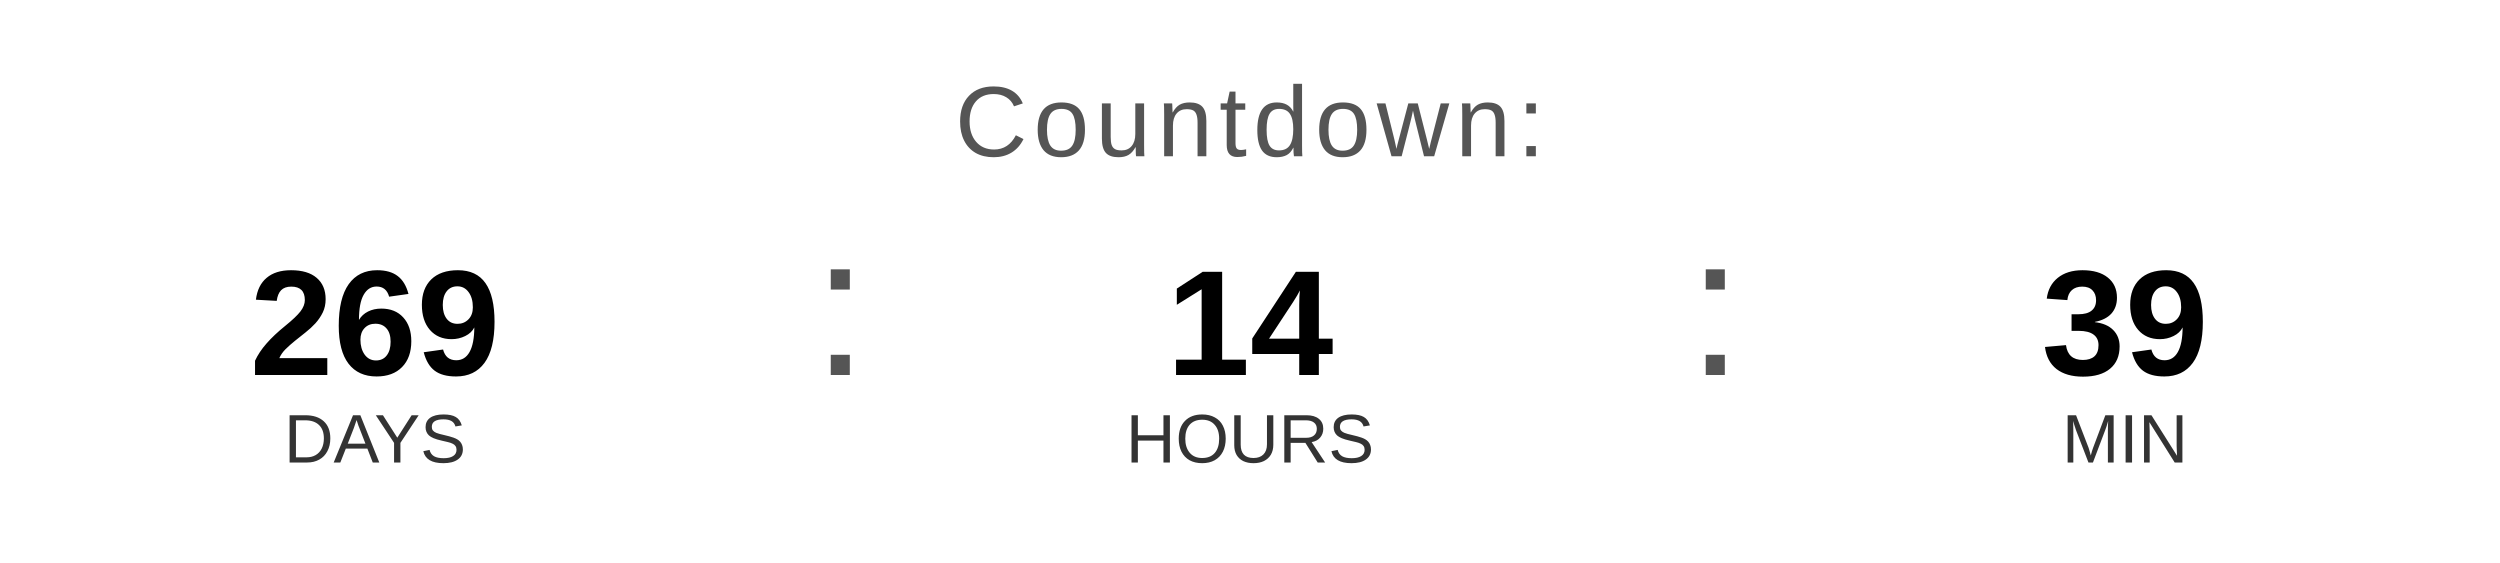
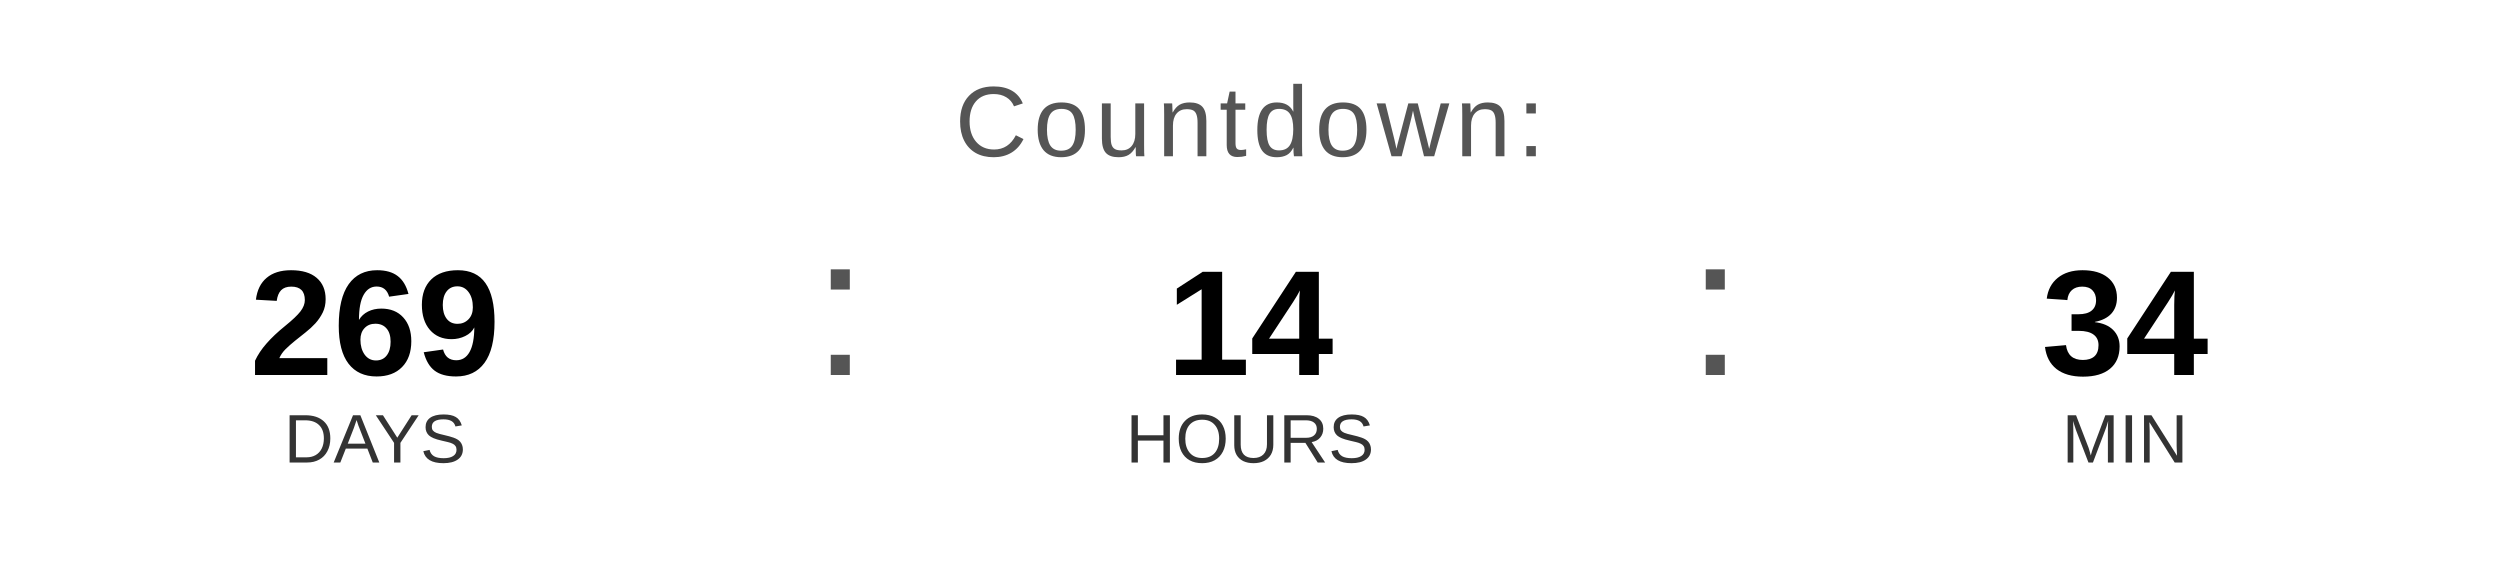
<svg xmlns="http://www.w3.org/2000/svg" width="400" height="90" viewBox="0 0 400 90">
  <text x="200" y="25" font-family="Arial, Helvetica, sans-serif" font-size="16" fill="#555555" text-anchor="middle" letter-spacing="1">
    Countdown:
  </text>
  <text x="60" y="60" font-family="Arial, Helvetica, sans-serif" font-size="24" font-weight="bold" fill="#000000" text-anchor="middle">269</text>
  <text x="60" y="74" font-family="Arial, Helvetica, sans-serif" font-size="11" fill="#333333" text-anchor="middle">DAYS</text>
  <text x="130" y="60" font-family="Arial, sans-serif" font-size="32" fill="#555555">:</text>
  <text x="200" y="60" font-family="Arial, Helvetica, sans-serif" font-size="24" font-weight="bold" fill="#000000" text-anchor="middle">14</text>
  <text x="200" y="74" font-family="Arial, Helvetica, sans-serif" font-size="11" fill="#333333" text-anchor="middle">HOURS</text>
  <text x="270" y="60" font-family="Arial, sans-serif" font-size="32" fill="#555555">:</text>
-   <text x="340" y="60" font-family="Arial, Helvetica, sans-serif" font-size="24" font-weight="bold" fill="#000000" text-anchor="middle">39</text>
+   <text x="340" y="60" font-family="Arial, Helvetica, sans-serif" font-size="24" font-weight="bold" fill="#000000" text-anchor="middle">34</text>
  <text x="340" y="74" font-family="Arial, Helvetica, sans-serif" font-size="11" fill="#333333" text-anchor="middle">MIN</text>
</svg>
